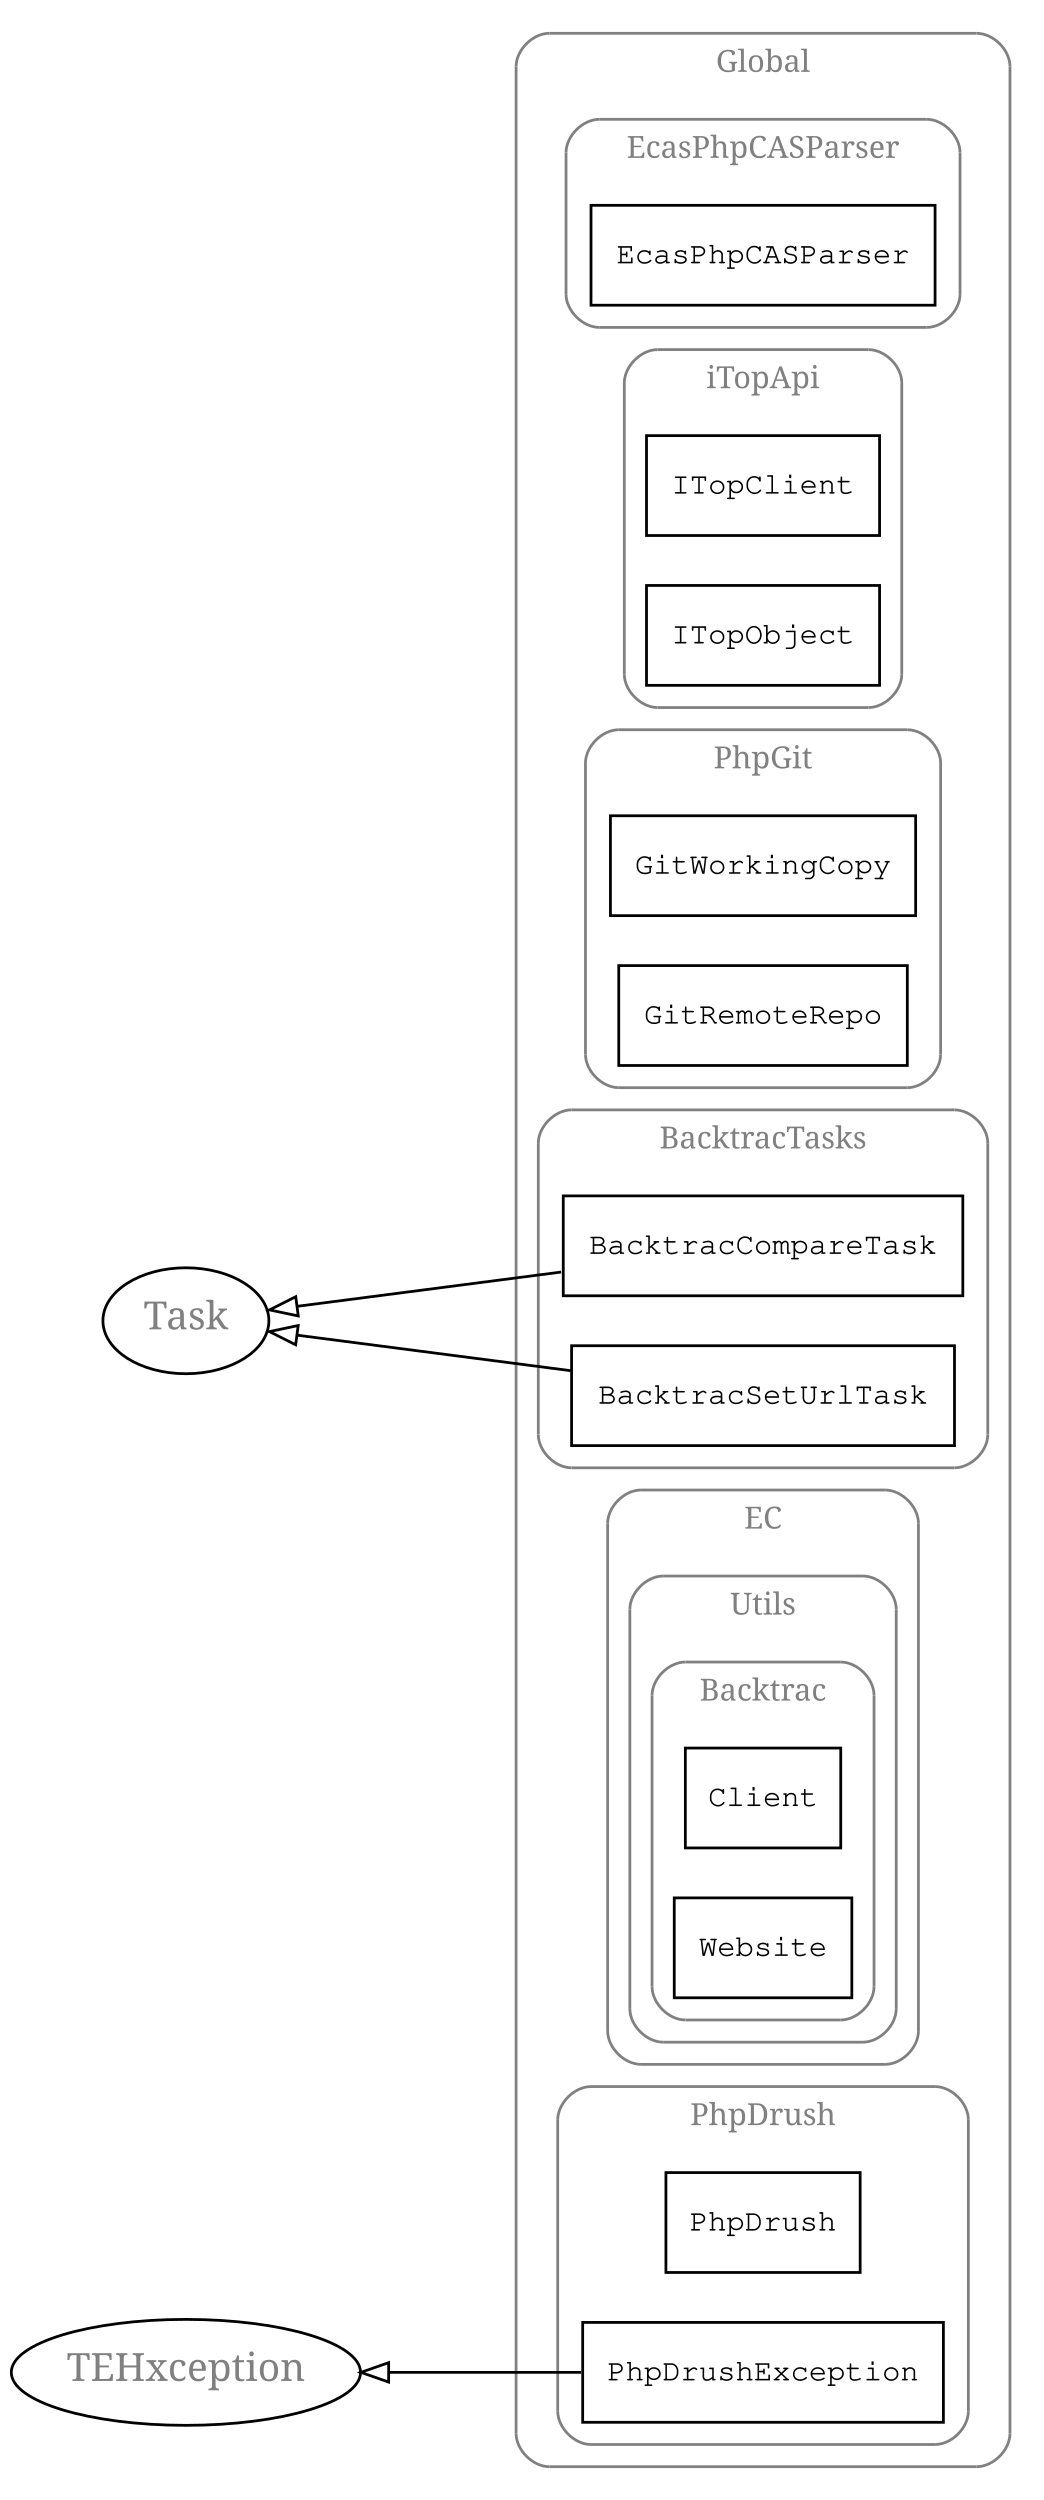
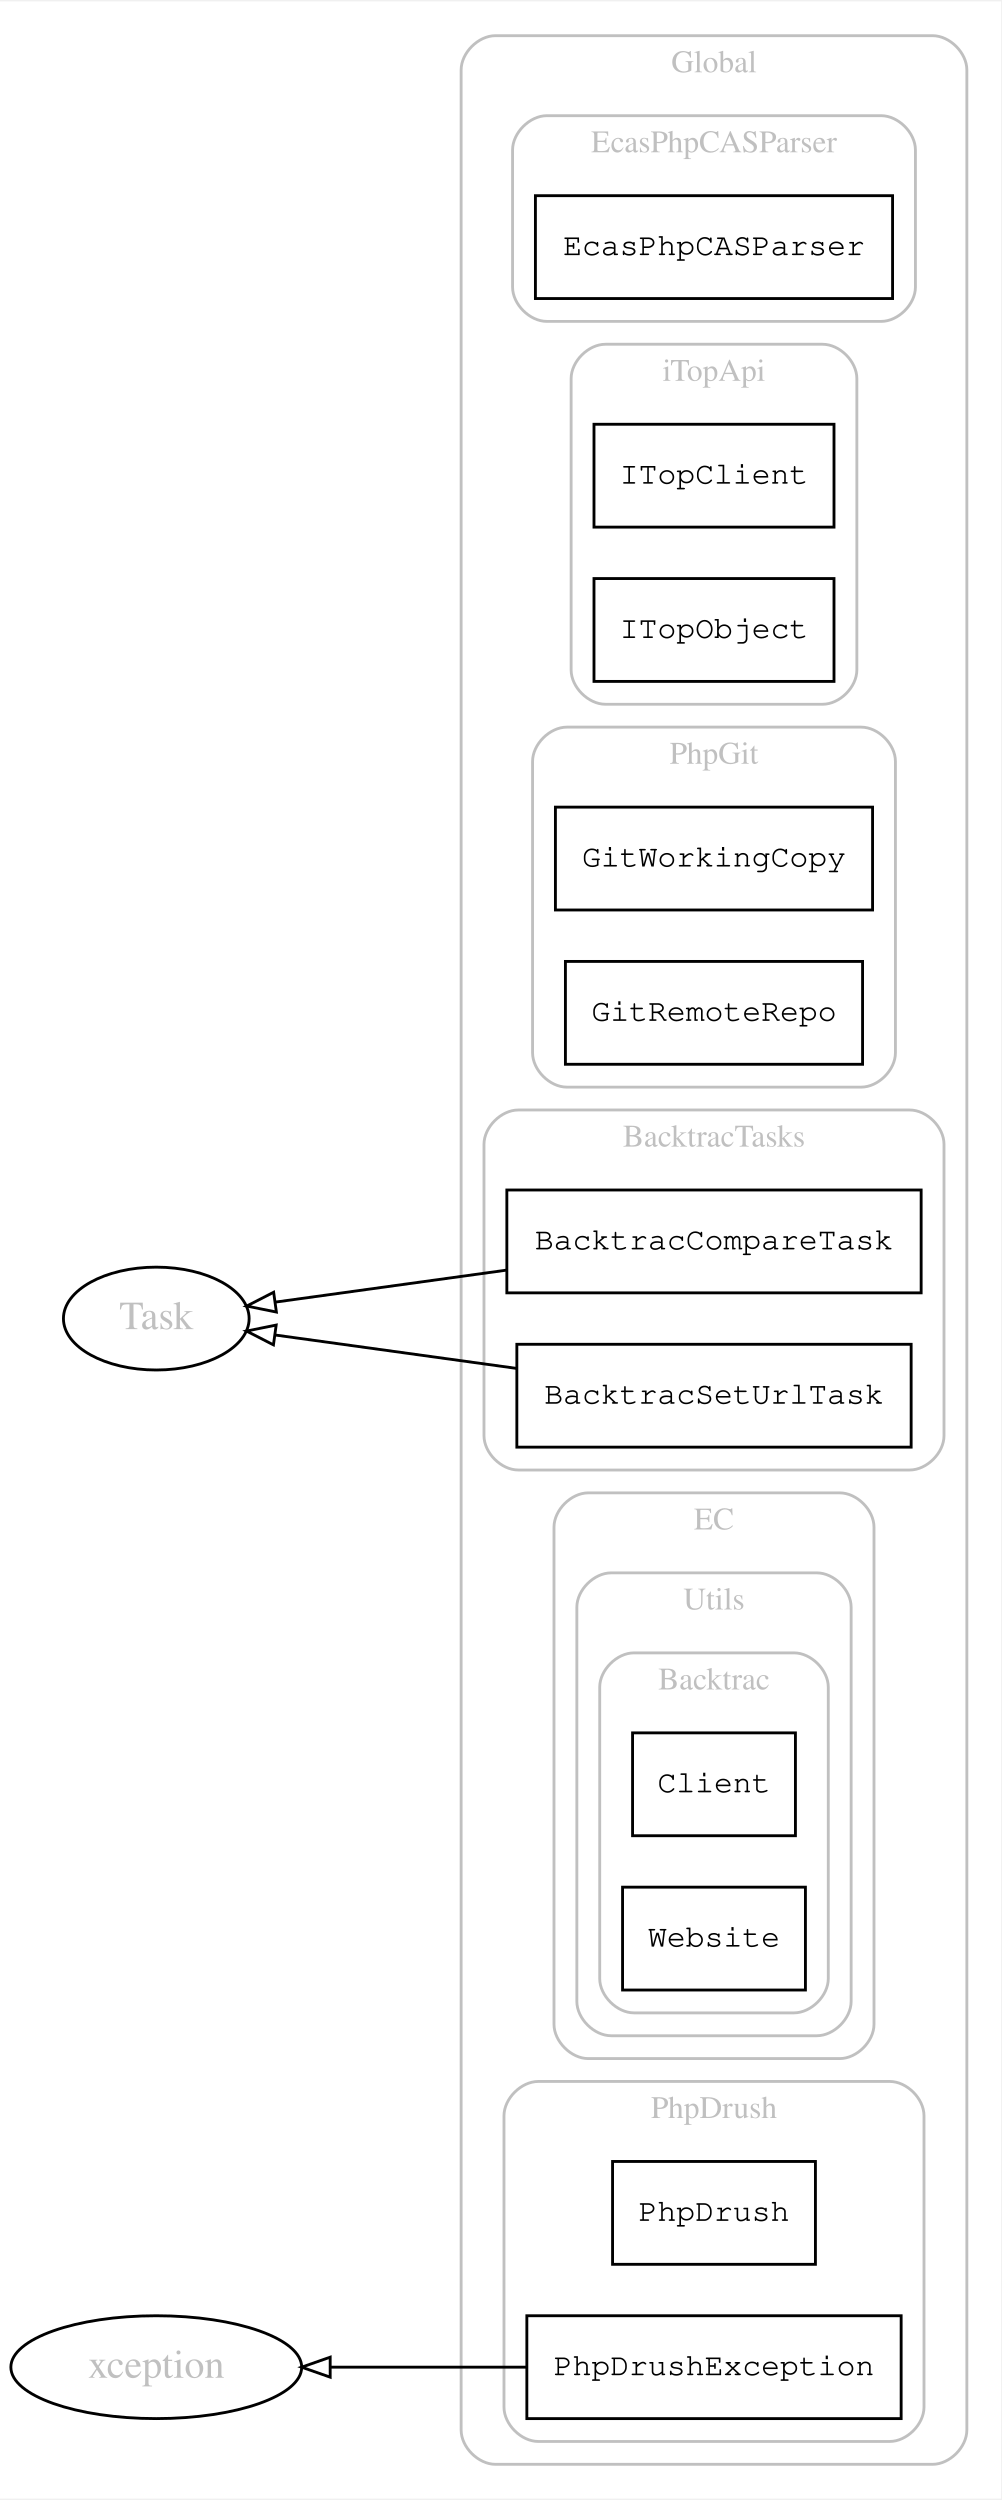
- <svg xmlns="http://www.w3.org/2000/svg" width="376pt" height="901pt" viewBox="0.00 0.00 376.00 901.00">
-   <g id="graph1" class="graph" transform="scale(1 1) rotate(0) translate(4 897)">
-     <polygon fill="white" stroke="white" points="-4,5 -4,-897 373,-897 373,5 -4,5" />
-     <g id="graph2" class="cluster">
-       <polyline fill="none" stroke="gray" points="194,-8 348,-8 " />
-       <path fill="none" stroke="gray" d="M348,-8C354,-8 360,-14 360,-20" />
-       <polyline fill="none" stroke="gray" points="360,-20 360,-873 " />
-       <path fill="none" stroke="gray" d="M360,-873C360,-879 354,-885 348,-885" />
-       <polyline fill="none" stroke="gray" points="348,-885 194,-885 " />
-       <path fill="none" stroke="gray" d="M194,-885C188,-885 182,-879 182,-873" />
-       <polyline fill="none" stroke="gray" points="182,-873 182,-20 " />
-       <path fill="none" stroke="gray" d="M182,-20C182,-14 188,-8 194,-8" />
-       <text text-anchor="middle" x="271" y="-871.1" font-family="Times Roman,serif" font-size="11.00" fill="gray">Global</text>
+ <svg xmlns="http://www.w3.org/2000/svg" width="350pt" height="874pt" viewBox="0.00 0.00 350.39 874.00">
+   <g id="graph0" class="graph" transform="scale(1 1) rotate(0) translate(4 870)">
+     <polygon fill="#ffffff" stroke="transparent" points="-4,4 -4,-870 346.391,-870 346.391,4 -4,4" />
+     <g id="clust1" class="cluster">
+       <path fill="none" stroke="#c0c0c0" d="M169.391,-8C169.391,-8 322.391,-8 322.391,-8 328.391,-8 334.391,-14 334.391,-20 334.391,-20 334.391,-846 334.391,-846 334.391,-852 328.391,-858 322.391,-858 322.391,-858 169.391,-858 169.391,-858 163.391,-858 157.391,-852 157.391,-846 157.391,-846 157.391,-20 157.391,-20 157.391,-14 163.391,-8 169.391,-8" />
+       <text text-anchor="middle" x="245.891" y="-845.2" font-family="Times,serif" font-size="11.00" fill="#c0c0c0">Global</text>
    </g>
-     <g id="graph3" class="cluster">
-       <polyline fill="none" stroke="gray" points="212,-779 330,-779 " />
-       <path fill="none" stroke="gray" d="M330,-779C336,-779 342,-785 342,-791" />
-       <polyline fill="none" stroke="gray" points="342,-791 342,-842 " />
-       <path fill="none" stroke="gray" d="M342,-842C342,-848 336,-854 330,-854" />
-       <polyline fill="none" stroke="gray" points="330,-854 212,-854 " />
-       <path fill="none" stroke="gray" d="M212,-854C206,-854 200,-848 200,-842" />
-       <polyline fill="none" stroke="gray" points="200,-842 200,-791 " />
-       <path fill="none" stroke="gray" d="M200,-791C200,-785 206,-779 212,-779" />
-       <text text-anchor="middle" x="271" y="-840.1" font-family="Times Roman,serif" font-size="11.00" fill="gray">EcasPhpCASParser</text>
+     <g id="clust2" class="cluster">
+       <path fill="none" stroke="#c0c0c0" d="M187.391,-758C187.391,-758 304.391,-758 304.391,-758 310.391,-758 316.391,-764 316.391,-770 316.391,-770 316.391,-818 316.391,-818 316.391,-824 310.391,-830 304.391,-830 304.391,-830 187.391,-830 187.391,-830 181.391,-830 175.391,-824 175.391,-818 175.391,-818 175.391,-770 175.391,-770 175.391,-764 181.391,-758 187.391,-758" />
+       <text text-anchor="middle" x="245.891" y="-817.2" font-family="Times,serif" font-size="11.00" fill="#c0c0c0">EcasPhpCASParser</text>
    </g>
-     <g id="graph4" class="cluster">
-       <polyline fill="none" stroke="gray" points="233,-642 309,-642 " />
-       <path fill="none" stroke="gray" d="M309,-642C315,-642 321,-648 321,-654" />
-       <polyline fill="none" stroke="gray" points="321,-654 321,-759 " />
-       <path fill="none" stroke="gray" d="M321,-759C321,-765 315,-771 309,-771" />
-       <polyline fill="none" stroke="gray" points="309,-771 233,-771 " />
-       <path fill="none" stroke="gray" d="M233,-771C227,-771 221,-765 221,-759" />
-       <polyline fill="none" stroke="gray" points="221,-759 221,-654 " />
-       <path fill="none" stroke="gray" d="M221,-654C221,-648 227,-642 233,-642" />
-       <text text-anchor="middle" x="271" y="-757.1" font-family="Times Roman,serif" font-size="11.00" fill="gray">iTopApi</text>
+     <g id="clust3" class="cluster">
+       <path fill="none" stroke="#c0c0c0" d="M207.891,-624C207.891,-624 283.891,-624 283.891,-624 289.891,-624 295.891,-630 295.891,-636 295.891,-636 295.891,-738 295.891,-738 295.891,-744 289.891,-750 283.891,-750 283.891,-750 207.891,-750 207.891,-750 201.891,-750 195.891,-744 195.891,-738 195.891,-738 195.891,-636 195.891,-636 195.891,-630 201.891,-624 207.891,-624" />
+       <text text-anchor="middle" x="245.891" y="-737.2" font-family="Times,serif" font-size="11.00" fill="#c0c0c0">iTopApi</text>
    </g>
-     <g id="graph5" class="cluster">
-       <polyline fill="none" stroke="gray" points="219,-505 323,-505 " />
-       <path fill="none" stroke="gray" d="M323,-505C329,-505 335,-511 335,-517" />
-       <polyline fill="none" stroke="gray" points="335,-517 335,-622 " />
-       <path fill="none" stroke="gray" d="M335,-622C335,-628 329,-634 323,-634" />
-       <polyline fill="none" stroke="gray" points="323,-634 219,-634 " />
-       <path fill="none" stroke="gray" d="M219,-634C213,-634 207,-628 207,-622" />
-       <polyline fill="none" stroke="gray" points="207,-622 207,-517 " />
-       <path fill="none" stroke="gray" d="M207,-517C207,-511 213,-505 219,-505" />
-       <text text-anchor="middle" x="271" y="-620.1" font-family="Times Roman,serif" font-size="11.00" fill="gray">PhpGit</text>
+     <g id="clust4" class="cluster">
+       <path fill="none" stroke="#c0c0c0" d="M194.391,-490C194.391,-490 297.391,-490 297.391,-490 303.391,-490 309.391,-496 309.391,-502 309.391,-502 309.391,-604 309.391,-604 309.391,-610 303.391,-616 297.391,-616 297.391,-616 194.391,-616 194.391,-616 188.391,-616 182.391,-610 182.391,-604 182.391,-604 182.391,-502 182.391,-502 182.391,-496 188.391,-490 194.391,-490" />
+       <text text-anchor="middle" x="245.891" y="-603.2" font-family="Times,serif" font-size="11.00" fill="#c0c0c0">PhpGit</text>
    </g>
-     <g id="graph6" class="cluster">
-       <polyline fill="none" stroke="gray" points="202,-368 340,-368 " />
-       <path fill="none" stroke="gray" d="M340,-368C346,-368 352,-374 352,-380" />
-       <polyline fill="none" stroke="gray" points="352,-380 352,-485 " />
-       <path fill="none" stroke="gray" d="M352,-485C352,-491 346,-497 340,-497" />
-       <polyline fill="none" stroke="gray" points="340,-497 202,-497 " />
-       <path fill="none" stroke="gray" d="M202,-497C196,-497 190,-491 190,-485" />
-       <polyline fill="none" stroke="gray" points="190,-485 190,-380 " />
-       <path fill="none" stroke="gray" d="M190,-380C190,-374 196,-368 202,-368" />
-       <text text-anchor="middle" x="271" y="-483.1" font-family="Times Roman,serif" font-size="11.00" fill="gray">BacktracTasks</text>
+     <g id="clust5" class="cluster">
+       <path fill="none" stroke="#c0c0c0" d="M177.391,-356C177.391,-356 314.391,-356 314.391,-356 320.391,-356 326.391,-362 326.391,-368 326.391,-368 326.391,-470 326.391,-470 326.391,-476 320.391,-482 314.391,-482 314.391,-482 177.391,-482 177.391,-482 171.391,-482 165.391,-476 165.391,-470 165.391,-470 165.391,-368 165.391,-368 165.391,-362 171.391,-356 177.391,-356" />
+       <text text-anchor="middle" x="245.891" y="-469.2" font-family="Times,serif" font-size="11.00" fill="#c0c0c0">BacktracTasks</text>
    </g>
-     <g id="graph7" class="cluster">
-       <polyline fill="none" stroke="gray" points="227,-153 315,-153 " />
-       <path fill="none" stroke="gray" d="M315,-153C321,-153 327,-159 327,-165" />
-       <polyline fill="none" stroke="gray" points="327,-165 327,-348 " />
-       <path fill="none" stroke="gray" d="M327,-348C327,-354 321,-360 315,-360" />
-       <polyline fill="none" stroke="gray" points="315,-360 227,-360 " />
-       <path fill="none" stroke="gray" d="M227,-360C221,-360 215,-354 215,-348" />
-       <polyline fill="none" stroke="gray" points="215,-348 215,-165 " />
-       <path fill="none" stroke="gray" d="M215,-165C215,-159 221,-153 227,-153" />
-       <text text-anchor="middle" x="271" y="-346.1" font-family="Times Roman,serif" font-size="11.00" fill="gray">EC</text>
+     <g id="clust6" class="cluster">
+       <path fill="none" stroke="#c0c0c0" d="M201.891,-150C201.891,-150 289.891,-150 289.891,-150 295.891,-150 301.891,-156 301.891,-162 301.891,-162 301.891,-336 301.891,-336 301.891,-342 295.891,-348 289.891,-348 289.891,-348 201.891,-348 201.891,-348 195.891,-348 189.891,-342 189.891,-336 189.891,-336 189.891,-162 189.891,-162 189.891,-156 195.891,-150 201.891,-150" />
+       <text text-anchor="middle" x="245.891" y="-335.2" font-family="Times,serif" font-size="11.00" fill="#c0c0c0">EC</text>
    </g>
-     <g id="graph8" class="cluster">
-       <polyline fill="none" stroke="gray" points="235,-161 307,-161 " />
-       <path fill="none" stroke="gray" d="M307,-161C313,-161 319,-167 319,-173" />
-       <polyline fill="none" stroke="gray" points="319,-173 319,-317 " />
-       <path fill="none" stroke="gray" d="M319,-317C319,-323 313,-329 307,-329" />
-       <polyline fill="none" stroke="gray" points="307,-329 235,-329 " />
-       <path fill="none" stroke="gray" d="M235,-329C229,-329 223,-323 223,-317" />
-       <polyline fill="none" stroke="gray" points="223,-317 223,-173 " />
-       <path fill="none" stroke="gray" d="M223,-173C223,-167 229,-161 235,-161" />
-       <text text-anchor="middle" x="271" y="-315.1" font-family="Times Roman,serif" font-size="11.00" fill="gray">Utils</text>
+     <g id="clust7" class="cluster">
+       <path fill="none" stroke="#c0c0c0" d="M209.891,-158C209.891,-158 281.891,-158 281.891,-158 287.891,-158 293.891,-164 293.891,-170 293.891,-170 293.891,-308 293.891,-308 293.891,-314 287.891,-320 281.891,-320 281.891,-320 209.891,-320 209.891,-320 203.891,-320 197.891,-314 197.891,-308 197.891,-308 197.891,-170 197.891,-170 197.891,-164 203.891,-158 209.891,-158" />
+       <text text-anchor="middle" x="245.891" y="-307.2" font-family="Times,serif" font-size="11.00" fill="#c0c0c0">Utils</text>
    </g>
-     <g id="graph9" class="cluster">
-       <polyline fill="none" stroke="gray" points="243,-169 299,-169 " />
-       <path fill="none" stroke="gray" d="M299,-169C305,-169 311,-175 311,-181" />
-       <polyline fill="none" stroke="gray" points="311,-181 311,-286 " />
-       <path fill="none" stroke="gray" d="M311,-286C311,-292 305,-298 299,-298" />
-       <polyline fill="none" stroke="gray" points="299,-298 243,-298 " />
-       <path fill="none" stroke="gray" d="M243,-298C237,-298 231,-292 231,-286" />
-       <polyline fill="none" stroke="gray" points="231,-286 231,-181 " />
-       <path fill="none" stroke="gray" d="M231,-181C231,-175 237,-169 243,-169" />
-       <text text-anchor="middle" x="271" y="-284.1" font-family="Times Roman,serif" font-size="11.00" fill="gray">Backtrac</text>
+     <g id="clust8" class="cluster">
+       <path fill="none" stroke="#c0c0c0" d="M217.891,-166C217.891,-166 273.891,-166 273.891,-166 279.891,-166 285.891,-172 285.891,-178 285.891,-178 285.891,-280 285.891,-280 285.891,-286 279.891,-292 273.891,-292 273.891,-292 217.891,-292 217.891,-292 211.891,-292 205.891,-286 205.891,-280 205.891,-280 205.891,-178 205.891,-178 205.891,-172 211.891,-166 217.891,-166" />
+       <text text-anchor="middle" x="245.891" y="-279.2" font-family="Times,serif" font-size="11.00" fill="#c0c0c0">Backtrac</text>
    </g>
-     <g id="graph10" class="cluster">
-       <polyline fill="none" stroke="gray" points="209,-16 333,-16 " />
-       <path fill="none" stroke="gray" d="M333,-16C339,-16 345,-22 345,-28" />
-       <polyline fill="none" stroke="gray" points="345,-28 345,-133 " />
-       <path fill="none" stroke="gray" d="M345,-133C345,-139 339,-145 333,-145" />
-       <polyline fill="none" stroke="gray" points="333,-145 209,-145 " />
-       <path fill="none" stroke="gray" d="M209,-145C203,-145 197,-139 197,-133" />
-       <polyline fill="none" stroke="gray" points="197,-133 197,-28 " />
-       <path fill="none" stroke="gray" d="M197,-28C197,-22 203,-16 209,-16" />
-       <text text-anchor="middle" x="271" y="-131.1" font-family="Times Roman,serif" font-size="11.00" fill="gray">PhpDrush</text>
+     <g id="clust9" class="cluster">
+       <path fill="none" stroke="#c0c0c0" d="M184.391,-16C184.391,-16 307.391,-16 307.391,-16 313.391,-16 319.391,-22 319.391,-28 319.391,-28 319.391,-130 319.391,-130 319.391,-136 313.391,-142 307.391,-142 307.391,-142 184.391,-142 184.391,-142 178.391,-142 172.391,-136 172.391,-130 172.391,-130 172.391,-28 172.391,-28 172.391,-22 178.391,-16 184.391,-16" />
+       <text text-anchor="middle" x="245.891" y="-129.2" font-family="Times,serif" font-size="11.00" fill="#c0c0c0">PhpDrush</text>
+     </g>
+     <g id="node1" class="node">
+       <polygon fill="none" stroke="#000000" points="308.391,-802 183.391,-802 183.391,-766 308.391,-766 308.391,-802" />
+       <text text-anchor="middle" x="245.891" y="-781.2" font-family="Courier,monospace" font-size="11.00" fill="#000000">EcasPhpCASParser</text>
+     </g>
+     <g id="node2" class="node">
+       <polygon fill="none" stroke="#000000" points="287.891,-722 203.891,-722 203.891,-686 287.891,-686 287.891,-722" />
+       <text text-anchor="middle" x="245.891" y="-701.2" font-family="Courier,monospace" font-size="11.00" fill="#000000">ITopClient</text>
    </g>
    <g id="node3" class="node">
-       <polygon fill="none" stroke="black" points="333,-823 209,-823 209,-787 333,-787 333,-823" />
-       <text text-anchor="middle" x="271" y="-802.1" font-family="Courier,monospace" font-size="11.00">EcasPhpCASParser</text>
+       <polygon fill="none" stroke="#000000" points="287.891,-668 203.891,-668 203.891,-632 287.891,-632 287.891,-668" />
+       <text text-anchor="middle" x="245.891" y="-647.2" font-family="Courier,monospace" font-size="11.00" fill="#000000">ITopObject</text>
+     </g>
+     <g id="node4" class="node">
+       <polygon fill="none" stroke="#000000" points="301.391,-588 190.391,-588 190.391,-552 301.391,-552 301.391,-588" />
+       <text text-anchor="middle" x="245.891" y="-567.2" font-family="Courier,monospace" font-size="11.00" fill="#000000">GitWorkingCopy</text>
    </g>
    <g id="node5" class="node">
-       <polygon fill="none" stroke="black" points="313,-740 229,-740 229,-704 313,-704 313,-740" />
-       <text text-anchor="middle" x="271" y="-719.1" font-family="Courier,monospace" font-size="11.00">ITopClient</text>
+       <polygon fill="none" stroke="#000000" points="297.891,-534 193.891,-534 193.891,-498 297.891,-498 297.891,-534" />
+       <text text-anchor="middle" x="245.891" y="-513.2" font-family="Courier,monospace" font-size="11.00" fill="#000000">GitRemoteRepo</text>
    </g>
    <g id="node6" class="node">
-       <polygon fill="none" stroke="black" points="313,-686 229,-686 229,-650 313,-650 313,-686" />
-       <text text-anchor="middle" x="271" y="-665.1" font-family="Courier,monospace" font-size="11.00">ITopObject</text>
+       <polygon fill="none" stroke="#000000" points="318.391,-454 173.391,-454 173.391,-418 318.391,-418 318.391,-454" />
+       <text text-anchor="middle" x="245.891" y="-433.2" font-family="Courier,monospace" font-size="11.00" fill="#000000">BacktracCompareTask</text>
+     </g>
+     <g id="node12" class="node">
+       <ellipse fill="none" stroke="#000000" cx="50.696" cy="-409" rx="32.494" ry="18" />
+       <text text-anchor="middle" x="50.696" y="-405.3" font-family="Times,serif" font-size="14.00" fill="#c0c0c0">Task</text>
+     </g>
+     <g id="edge1" class="edge">
+       <path fill="none" stroke="#000000" d="M173.207,-425.946C145.92,-422.172 115.848,-418.012 92.327,-414.759" />
+       <polygon fill="none" stroke="#000000" points="92.731,-411.281 82.345,-413.378 91.771,-418.215 92.731,-411.281" />
+     </g>
+     <g id="node7" class="node">
+       <polygon fill="none" stroke="#000000" points="314.891,-400 176.891,-400 176.891,-364 314.891,-364 314.891,-400" />
+       <text text-anchor="middle" x="245.891" y="-379.2" font-family="Courier,monospace" font-size="11.00" fill="#000000">BacktracSetUrlTask</text>
+     </g>
+     <g id="edge2" class="edge">
+       <path fill="none" stroke="#000000" d="M176.798,-391.557C148.585,-395.46 116.888,-399.844 92.331,-403.241" />
+       <polygon fill="none" stroke="#000000" points="91.701,-399.795 82.275,-404.632 92.66,-406.729 91.701,-399.795" />
    </g>
    <g id="node8" class="node">
-       <polygon fill="none" stroke="black" points="326,-603 216,-603 216,-567 326,-567 326,-603" />
-       <text text-anchor="middle" x="271" y="-582.1" font-family="Courier,monospace" font-size="11.00">GitWorkingCopy</text>
+       <polygon fill="none" stroke="#000000" points="274.391,-264 217.391,-264 217.391,-228 274.391,-228 274.391,-264" />
+       <text text-anchor="middle" x="245.891" y="-243.2" font-family="Courier,monospace" font-size="11.00" fill="#000000">Client</text>
    </g>
    <g id="node9" class="node">
-       <polygon fill="none" stroke="black" points="323,-549 219,-549 219,-513 323,-513 323,-549" />
-       <text text-anchor="middle" x="271" y="-528.1" font-family="Courier,monospace" font-size="11.00">GitRemoteRepo</text>
+       <polygon fill="none" stroke="#000000" points="277.891,-210 213.891,-210 213.891,-174 277.891,-174 277.891,-210" />
+       <text text-anchor="middle" x="245.891" y="-189.2" font-family="Courier,monospace" font-size="11.00" fill="#000000">Website</text>
+     </g>
+     <g id="node10" class="node">
+       <polygon fill="none" stroke="#000000" points="281.391,-114 210.391,-114 210.391,-78 281.391,-78 281.391,-114" />
+       <text text-anchor="middle" x="245.891" y="-93.2" font-family="Courier,monospace" font-size="11.00" fill="#000000">PhpDrush</text>
    </g>
    <g id="node11" class="node">
-       <polygon fill="none" stroke="black" points="343,-466 199,-466 199,-430 343,-430 343,-466" />
-       <text text-anchor="middle" x="271" y="-445.1" font-family="Courier,monospace" font-size="11.00">BacktracCompareTask</text>
+       <polygon fill="none" stroke="#000000" points="311.391,-60 180.391,-60 180.391,-24 311.391,-24 311.391,-60" />
+       <text text-anchor="middle" x="245.891" y="-39.2" font-family="Courier,monospace" font-size="11.00" fill="#000000">PhpDrushException</text>
    </g>
-     <g id="node22" class="node">
-       <ellipse fill="none" stroke="black" cx="63" cy="-421" rx="29.907" ry="19.092" />
-       <text text-anchor="middle" x="63" y="-417.9" font-family="Times Roman,serif" font-size="14.00" fill="gray">Task</text>
+     <g id="node13" class="node">
+       <ellipse fill="none" stroke="#000000" cx="50.696" cy="-42" rx="50.892" ry="18" />
+       <text text-anchor="middle" x="50.696" y="-38.3" font-family="Times,serif" font-size="14.00" fill="#c0c0c0">xception</text>
    </g>
-     <g id="edge11" class="edge">
-       <path fill="none" stroke="black" d="M198.252,-438.557C166.398,-434.422 130.232,-429.727 103.317,-426.233" />
-       <polygon fill="none" stroke="black" points="103.487,-422.726 93.12,-424.91 102.586,-429.668 103.487,-422.726" />
-     </g>
-     <g id="node12" class="node">
-       <polygon fill="none" stroke="black" points="340,-412 202,-412 202,-376 340,-376 340,-412" />
-       <text text-anchor="middle" x="271" y="-391.1" font-family="Courier,monospace" font-size="11.00">BacktracSetUrlTask</text>
-     </g>
-     <g id="edge13" class="edge">
-       <path fill="none" stroke="black" d="M201.739,-402.991C169.044,-407.235 131.174,-412.15 103.268,-415.773" />
-       <polygon fill="none" stroke="black" points="102.558,-412.336 93.092,-417.094 103.46,-419.277 102.558,-412.336" />
-     </g>
-     <g id="node16" class="node">
-       <polygon fill="none" stroke="black" points="299,-267 243,-267 243,-231 299,-231 299,-267" />
-       <text text-anchor="middle" x="271" y="-246.1" font-family="Courier,monospace" font-size="11.00">Client</text>
-     </g>
-     <g id="node17" class="node">
-       <polygon fill="none" stroke="black" points="303,-213 239,-213 239,-177 303,-177 303,-213" />
-       <text text-anchor="middle" x="271" y="-192.1" font-family="Courier,monospace" font-size="11.00">Website</text>
-     </g>
-     <g id="node19" class="node">
-       <polygon fill="none" stroke="black" points="306,-114 236,-114 236,-78 306,-78 306,-114" />
-       <text text-anchor="middle" x="271" y="-93.1" font-family="Courier,monospace" font-size="11.00">PhpDrush</text>
-     </g>
-     <g id="node20" class="node">
-       <polygon fill="none" stroke="black" points="336,-60 206,-60 206,-24 336,-24 336,-60" />
-       <text text-anchor="middle" x="271" y="-39.1" font-family="Courier,monospace" font-size="11.00">PhpDrushException</text>
-     </g>
-     <g id="node25" class="node">
-       <ellipse fill="none" stroke="black" cx="63" cy="-42" rx="62.932" ry="19.092" />
-       <text text-anchor="middle" x="63" y="-38.9" font-family="Times Roman,serif" font-size="14.00" fill="gray">TEHxception</text>
-     </g>
-     <g id="edge15" class="edge">
-       <path fill="none" stroke="black" d="M205.473,-42C183.478,-42 158.81,-42 136.26,-42" />
-       <polygon fill="none" stroke="black" points="136.066,-38.5 126.066,-42 136.066,-45.5 136.066,-38.5" />
+     <g id="edge3" class="edge">
+       <path fill="none" stroke="#000000" d="M180.351,-42C158.169,-42 133.501,-42 111.687,-42" />
+       <polygon fill="none" stroke="#000000" points="111.559,-38.5 101.559,-42 111.559,-45.5 111.559,-38.5" />
    </g>
  </g>
</svg>
